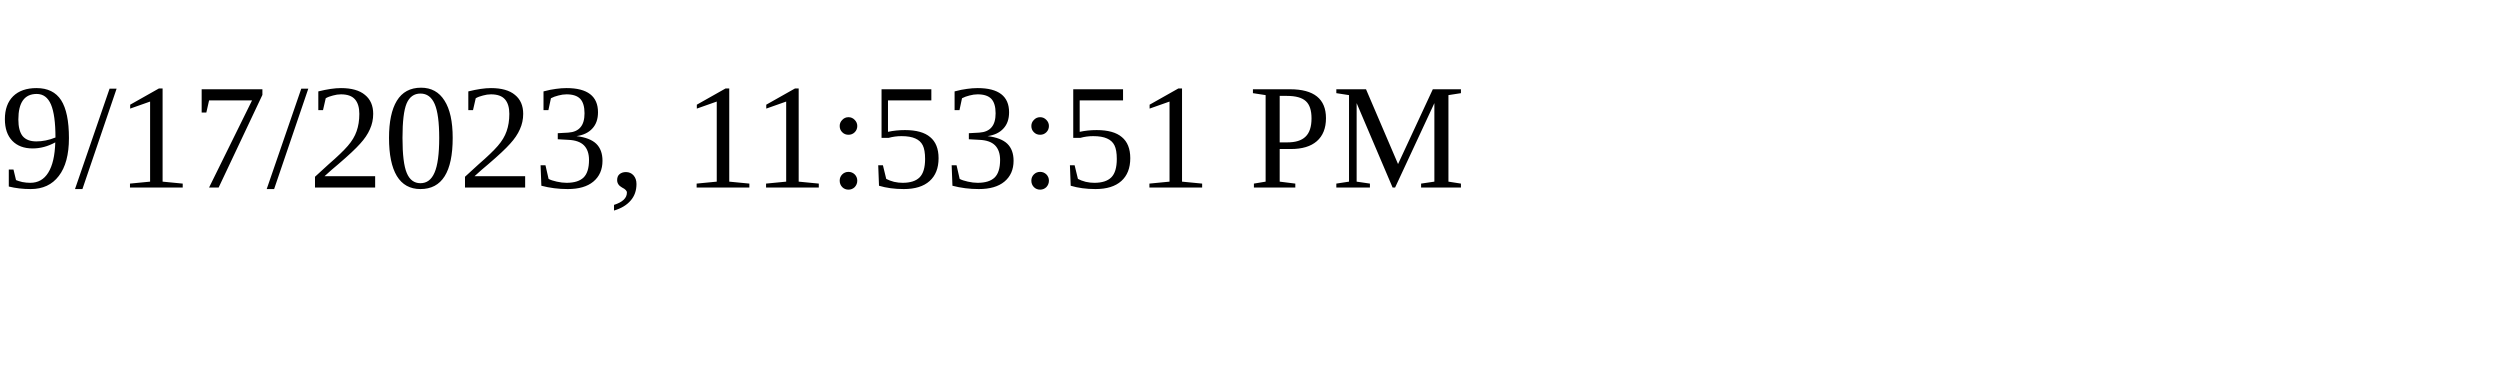
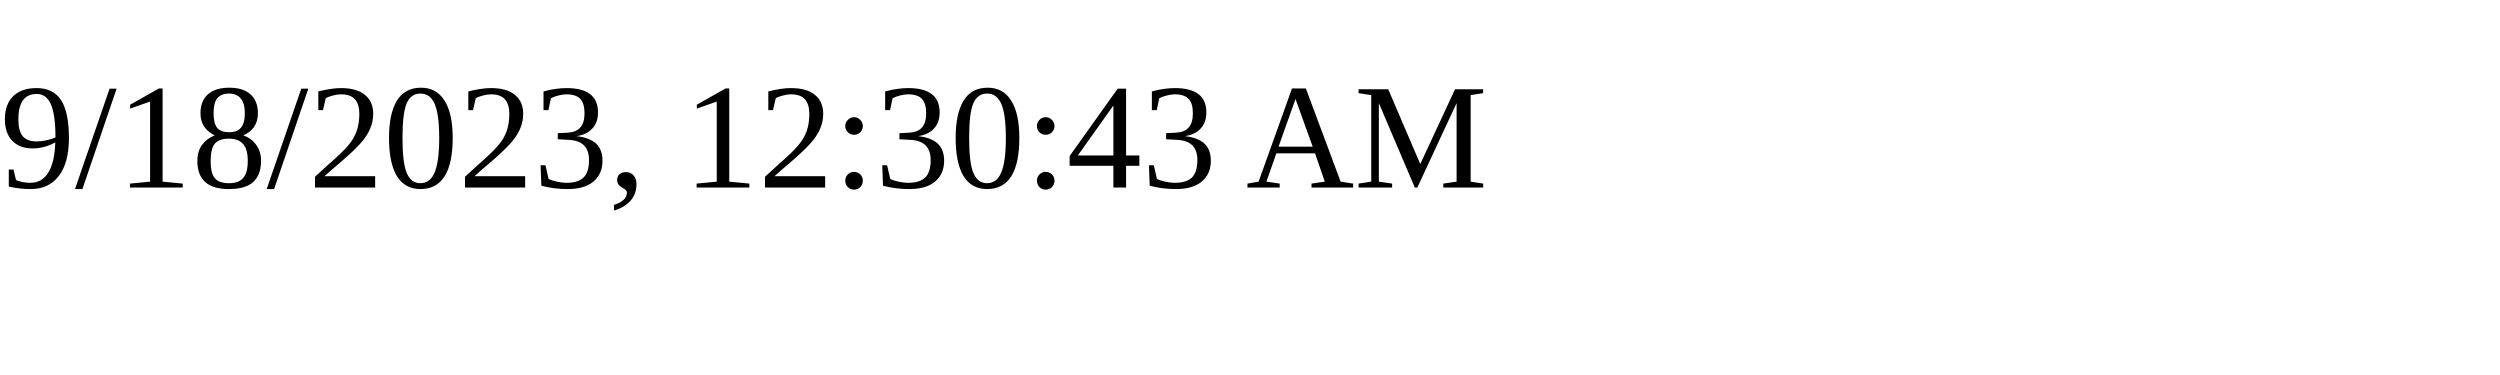
<svg xmlns="http://www.w3.org/2000/svg" height="30" width="200">
-   <text x="0" y="15">9/17/2023, 11:53:51 PM</text>
+   <text x="0" y="15">9/18/2023, 12:30:43 AM</text>
</svg>
